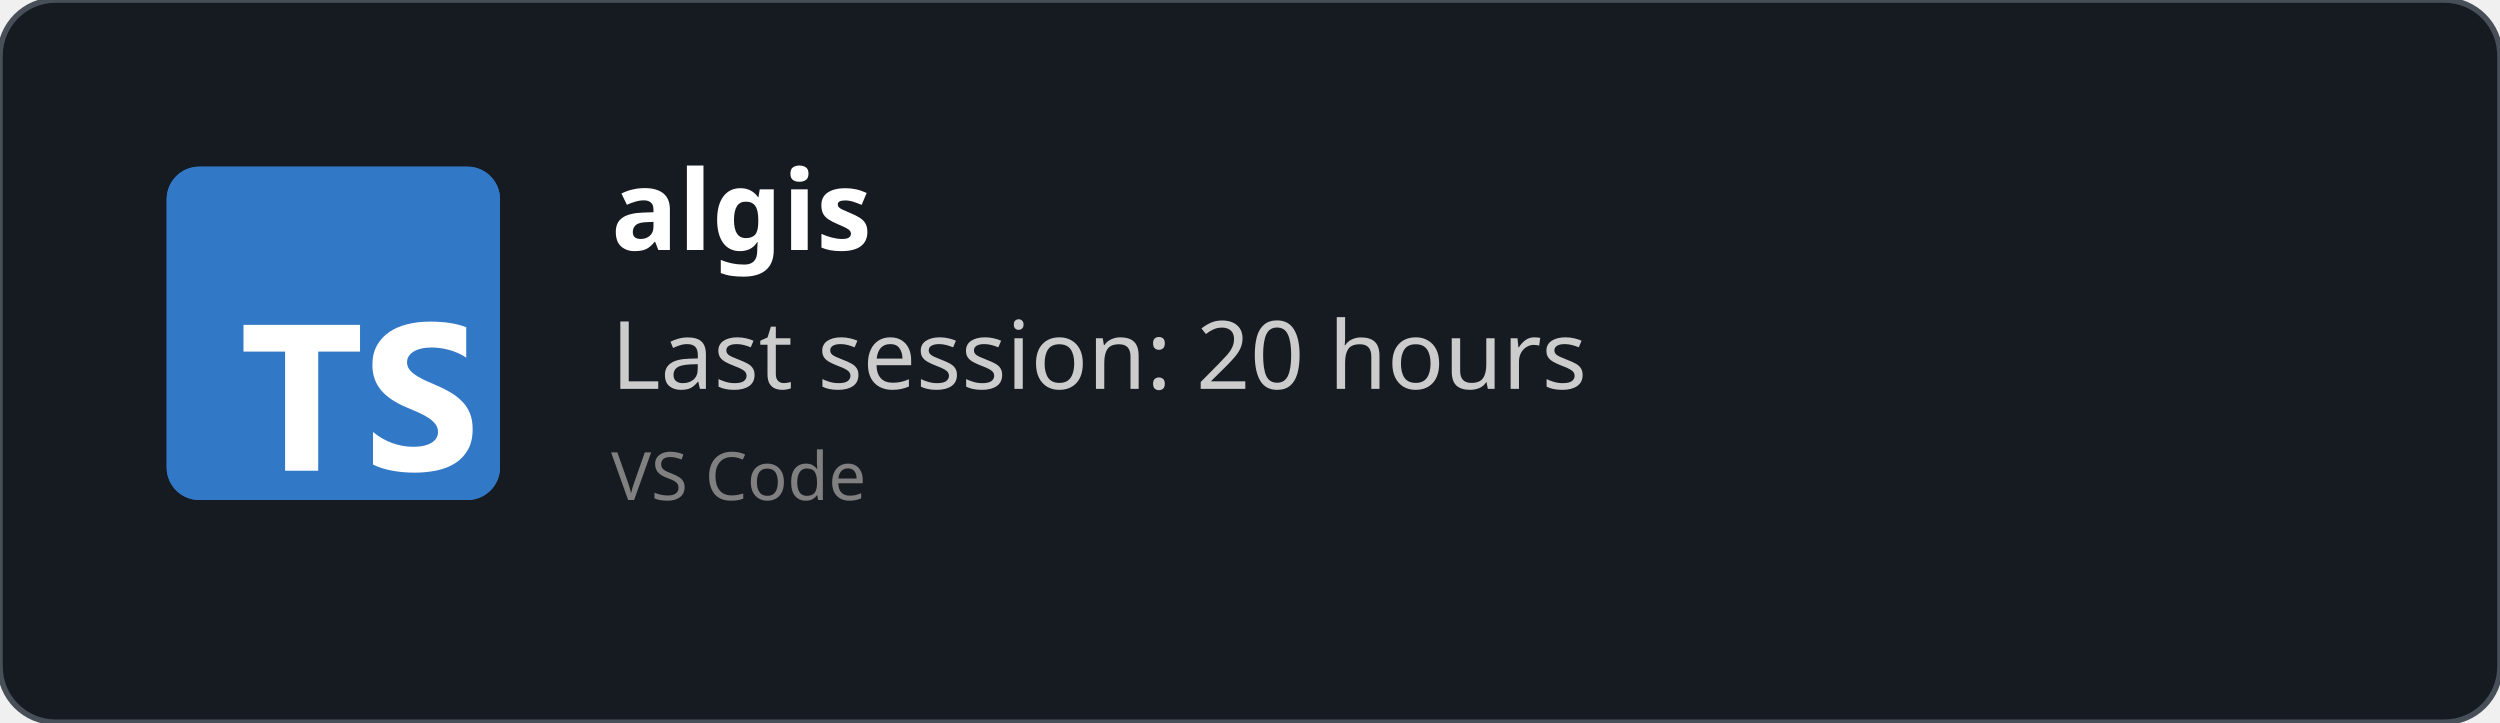
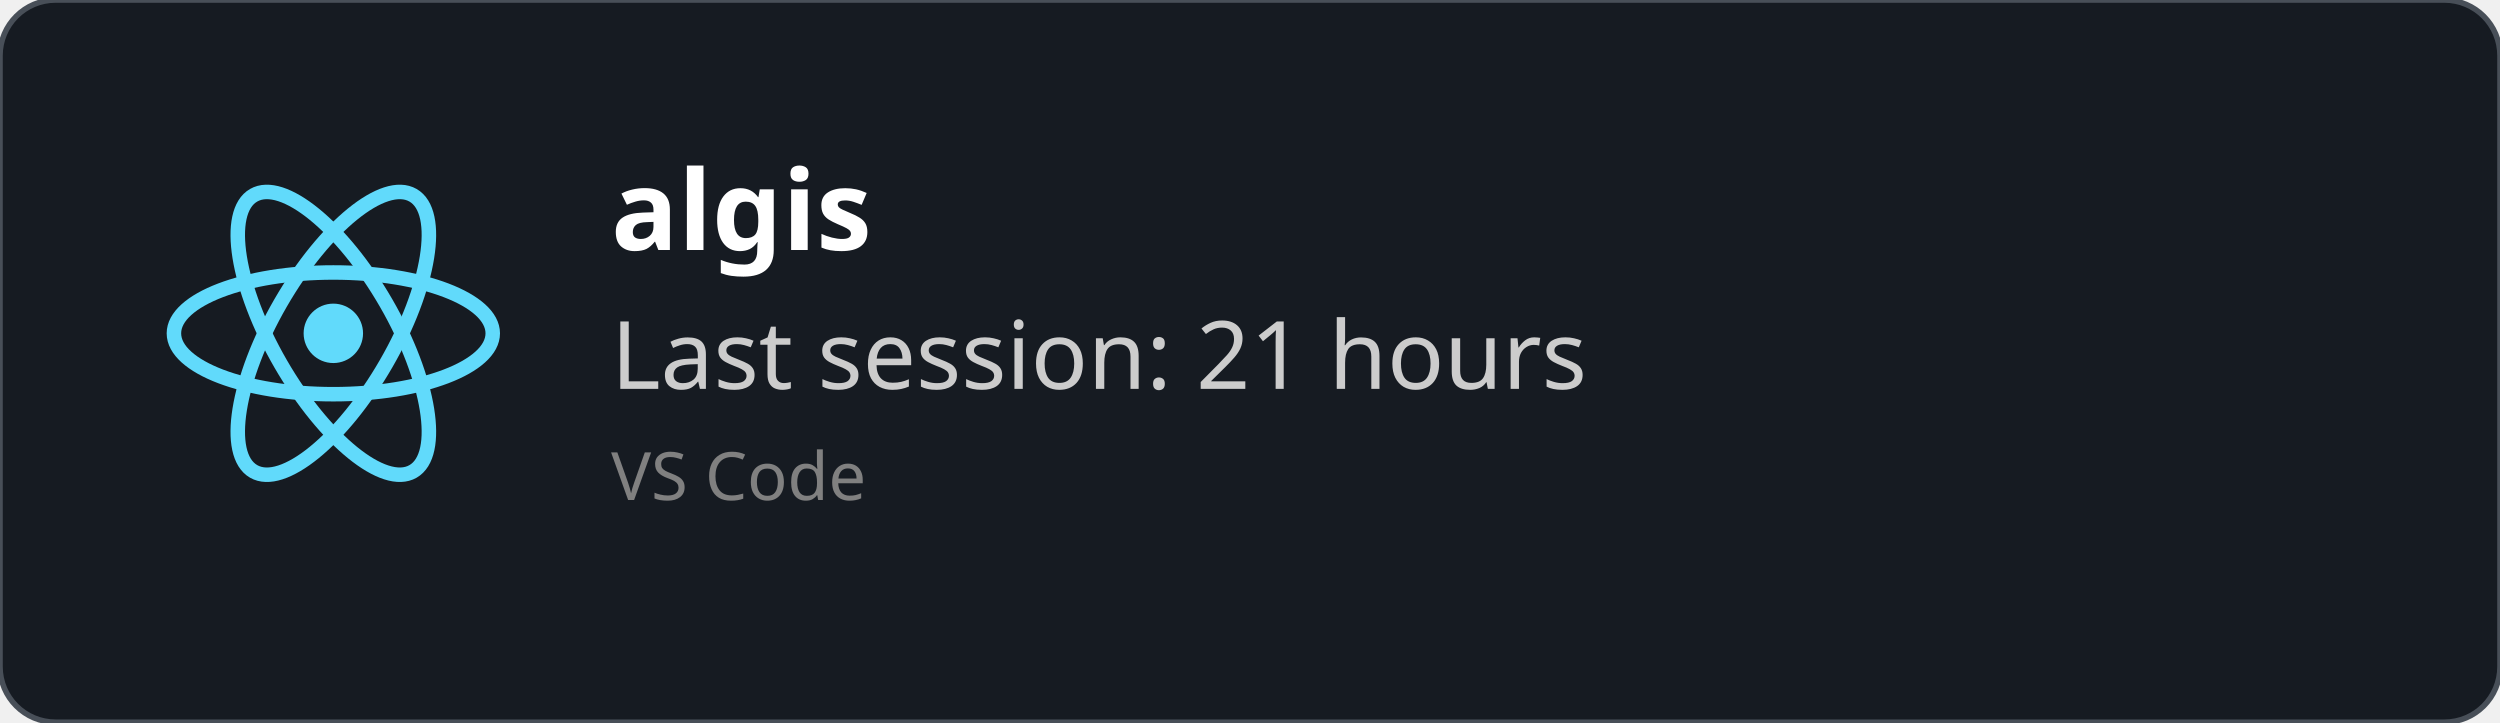
<svg xmlns="http://www.w3.org/2000/svg" width="450" height="130" viewBox="0 0 450 130" fill="none" role="img">
  <style>
    *{
        font-family: 'Segoe UI', Ubuntu, monospace
    }
    </style>
  <defs>
    <clipPath id="horizontalClip" x="20" y="20" width="500" height="200">
      <rect x="90" y="20" width="300" height="50" />
    </clipPath>
  </defs>
  <rect width="450" height="130" fill="rgba(22,27,34)" stroke="#484f58" stroke-width="1" fill-opacity="1" stroke-opacity="1" x="0" y="0" rx="10px" ry="10px">
    </rect>
-   <svg fill="none" height="60" viewBox="0 0 512 512" width="60" x="30" y="30">
-     <rect fill="#3178c6" height="512" rx="50" width="512" />
-     <rect fill="#3178c6" height="512" rx="50" width="512" />
-     <path clip-rule="evenodd" d="m316.939 407.424v50.061c8.138 4.172 17.763 7.3 28.875 9.386s22.823 3.129 35.135 3.129c11.999 0 23.397-1.147 34.196-3.442 10.799-2.294 20.268-6.075 28.406-11.342 8.138-5.266 14.581-12.15 19.328-20.65s7.121-19.007 7.121-31.522c0-9.074-1.356-17.026-4.069-23.857s-6.625-12.906-11.738-18.225c-5.112-5.319-11.242-10.091-18.389-14.315s-15.207-8.213-24.18-11.967c-6.573-2.712-12.468-5.345-17.685-7.9-5.217-2.556-9.651-5.163-13.303-7.822-3.652-2.66-6.469-5.476-8.451-8.448-1.982-2.973-2.974-6.336-2.974-10.091 0-3.441.887-6.544 2.661-9.308s4.278-5.136 7.512-7.118c3.235-1.981 7.199-3.52 11.894-4.615 4.696-1.095 9.912-1.642 15.651-1.642 4.173 0 8.581.313 13.224.938 4.643.626 9.312 1.591 14.008 2.894 4.695 1.304 9.259 2.947 13.694 4.928 4.434 1.982 8.529 4.276 12.285 6.884v-46.776c-7.616-2.92-15.937-5.084-24.962-6.492s-19.381-2.112-31.066-2.112c-11.895 0-23.163 1.278-33.805 3.833s-20.006 6.544-28.093 11.967c-8.086 5.424-14.476 12.333-19.171 20.729-4.695 8.395-7.043 18.433-7.043 30.114 0 14.914 4.304 27.638 12.912 38.172 8.607 10.533 21.675 19.45 39.204 26.751 6.886 2.816 13.303 5.579 19.25 8.291s11.086 5.528 15.415 8.448c4.33 2.92 7.747 6.101 10.252 9.543 2.504 3.441 3.756 7.352 3.756 11.733 0 3.233-.783 6.231-2.348 8.995s-3.939 5.162-7.121 7.196-7.147 3.624-11.894 4.771c-4.748 1.148-10.303 1.721-16.668 1.721-10.851 0-21.597-1.903-32.24-5.71-10.642-3.806-20.502-9.516-29.579-17.13zm-84.159-123.342h64.22v-41.082h-179v41.082h63.906v182.918h50.874z" fill="#fff" fill-rule="evenodd" />
+   <svg height="60" width="60" x="30" y="30" viewBox="-11.5 -10.232 23 20.463">
+     <circle cx="0" cy="0" r="2.05" fill="#61dafb" />
+     <g stroke="#61dafb" stroke-width="1" fill="none">
+       <ellipse rx="11" ry="4.2" />
+       <ellipse rx="11" ry="4.2" transform="rotate(60)" />
+       <ellipse rx="11" ry="4.2" transform="rotate(120)" />
+     </g>
  </svg>
  <text x="110" y="45" font-size="20" clip-path="url(#horizontalClip)" font-weight="bold" font-family="Ubuntu" fill="white">
    algis
    </text>
  <text x="110" y="70" font-size="17px" font-family="Ubuntu" fill="#ccc">
-     Last session: 20 hours
+     Last session: 21 hours
    </text>
  <text x="110" y="90" font-size="12px" font-family="Ubuntu" fill="grey">
    VS Code
    </text>
</svg>
